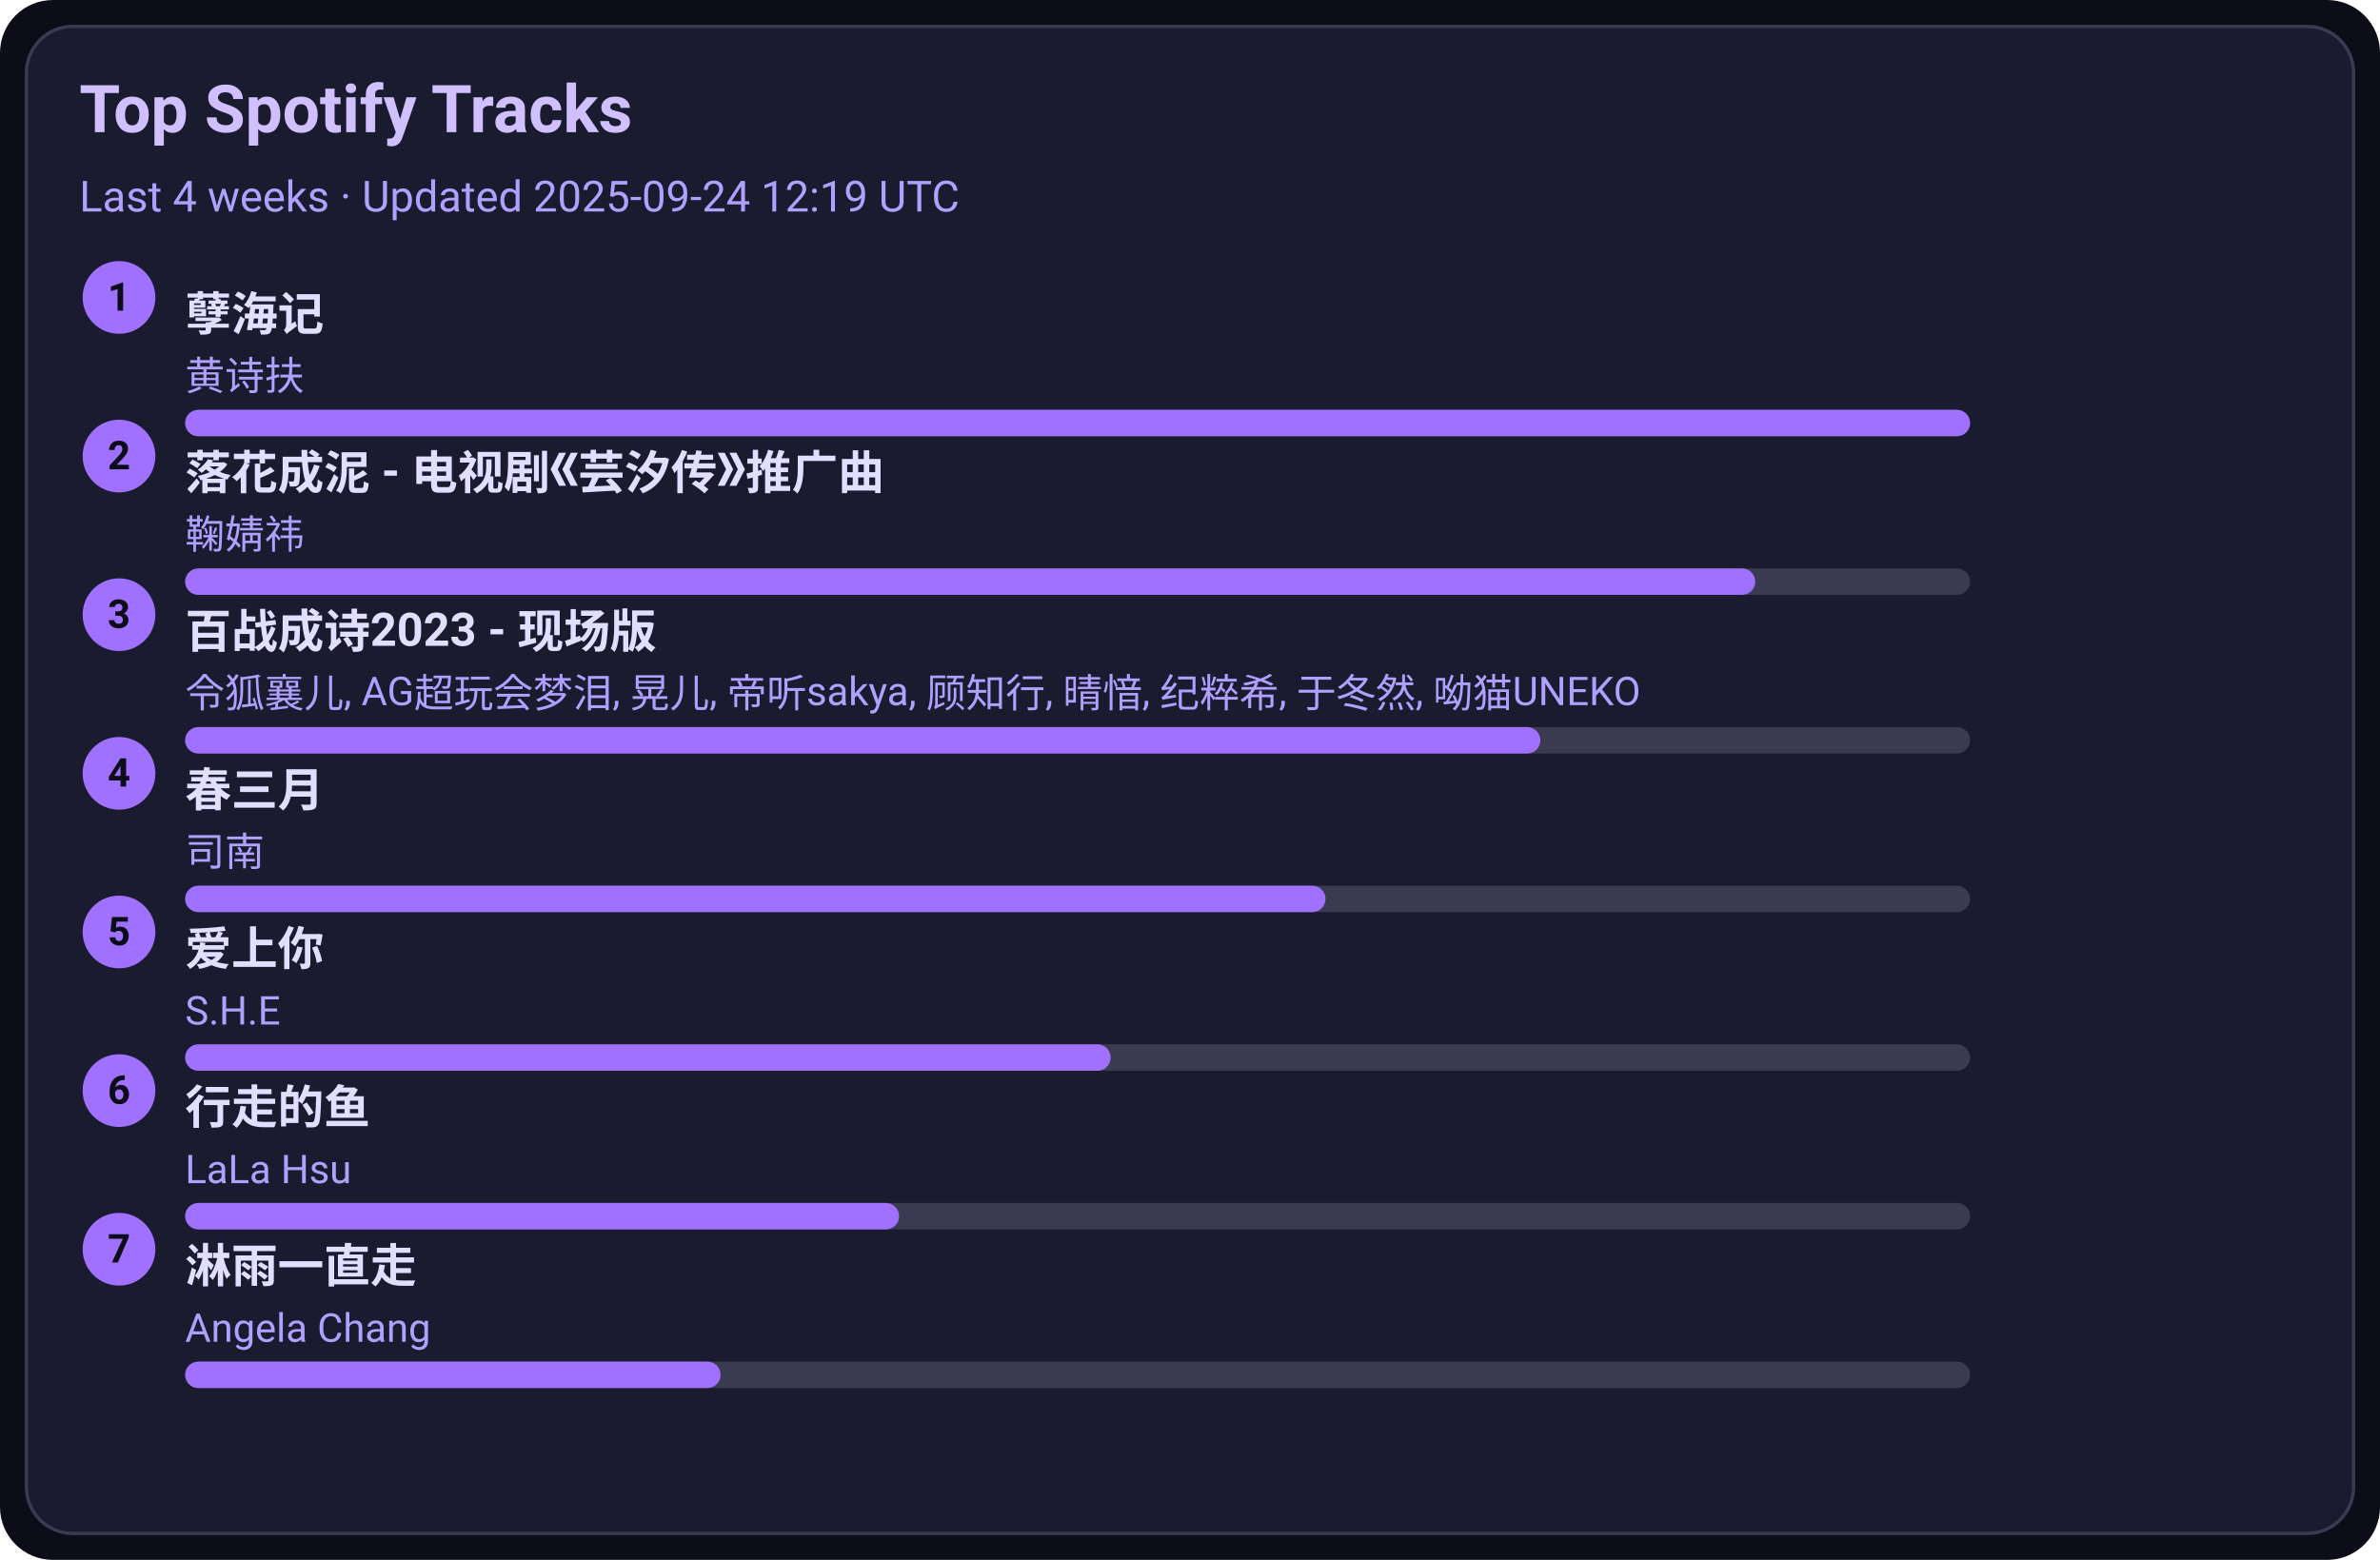
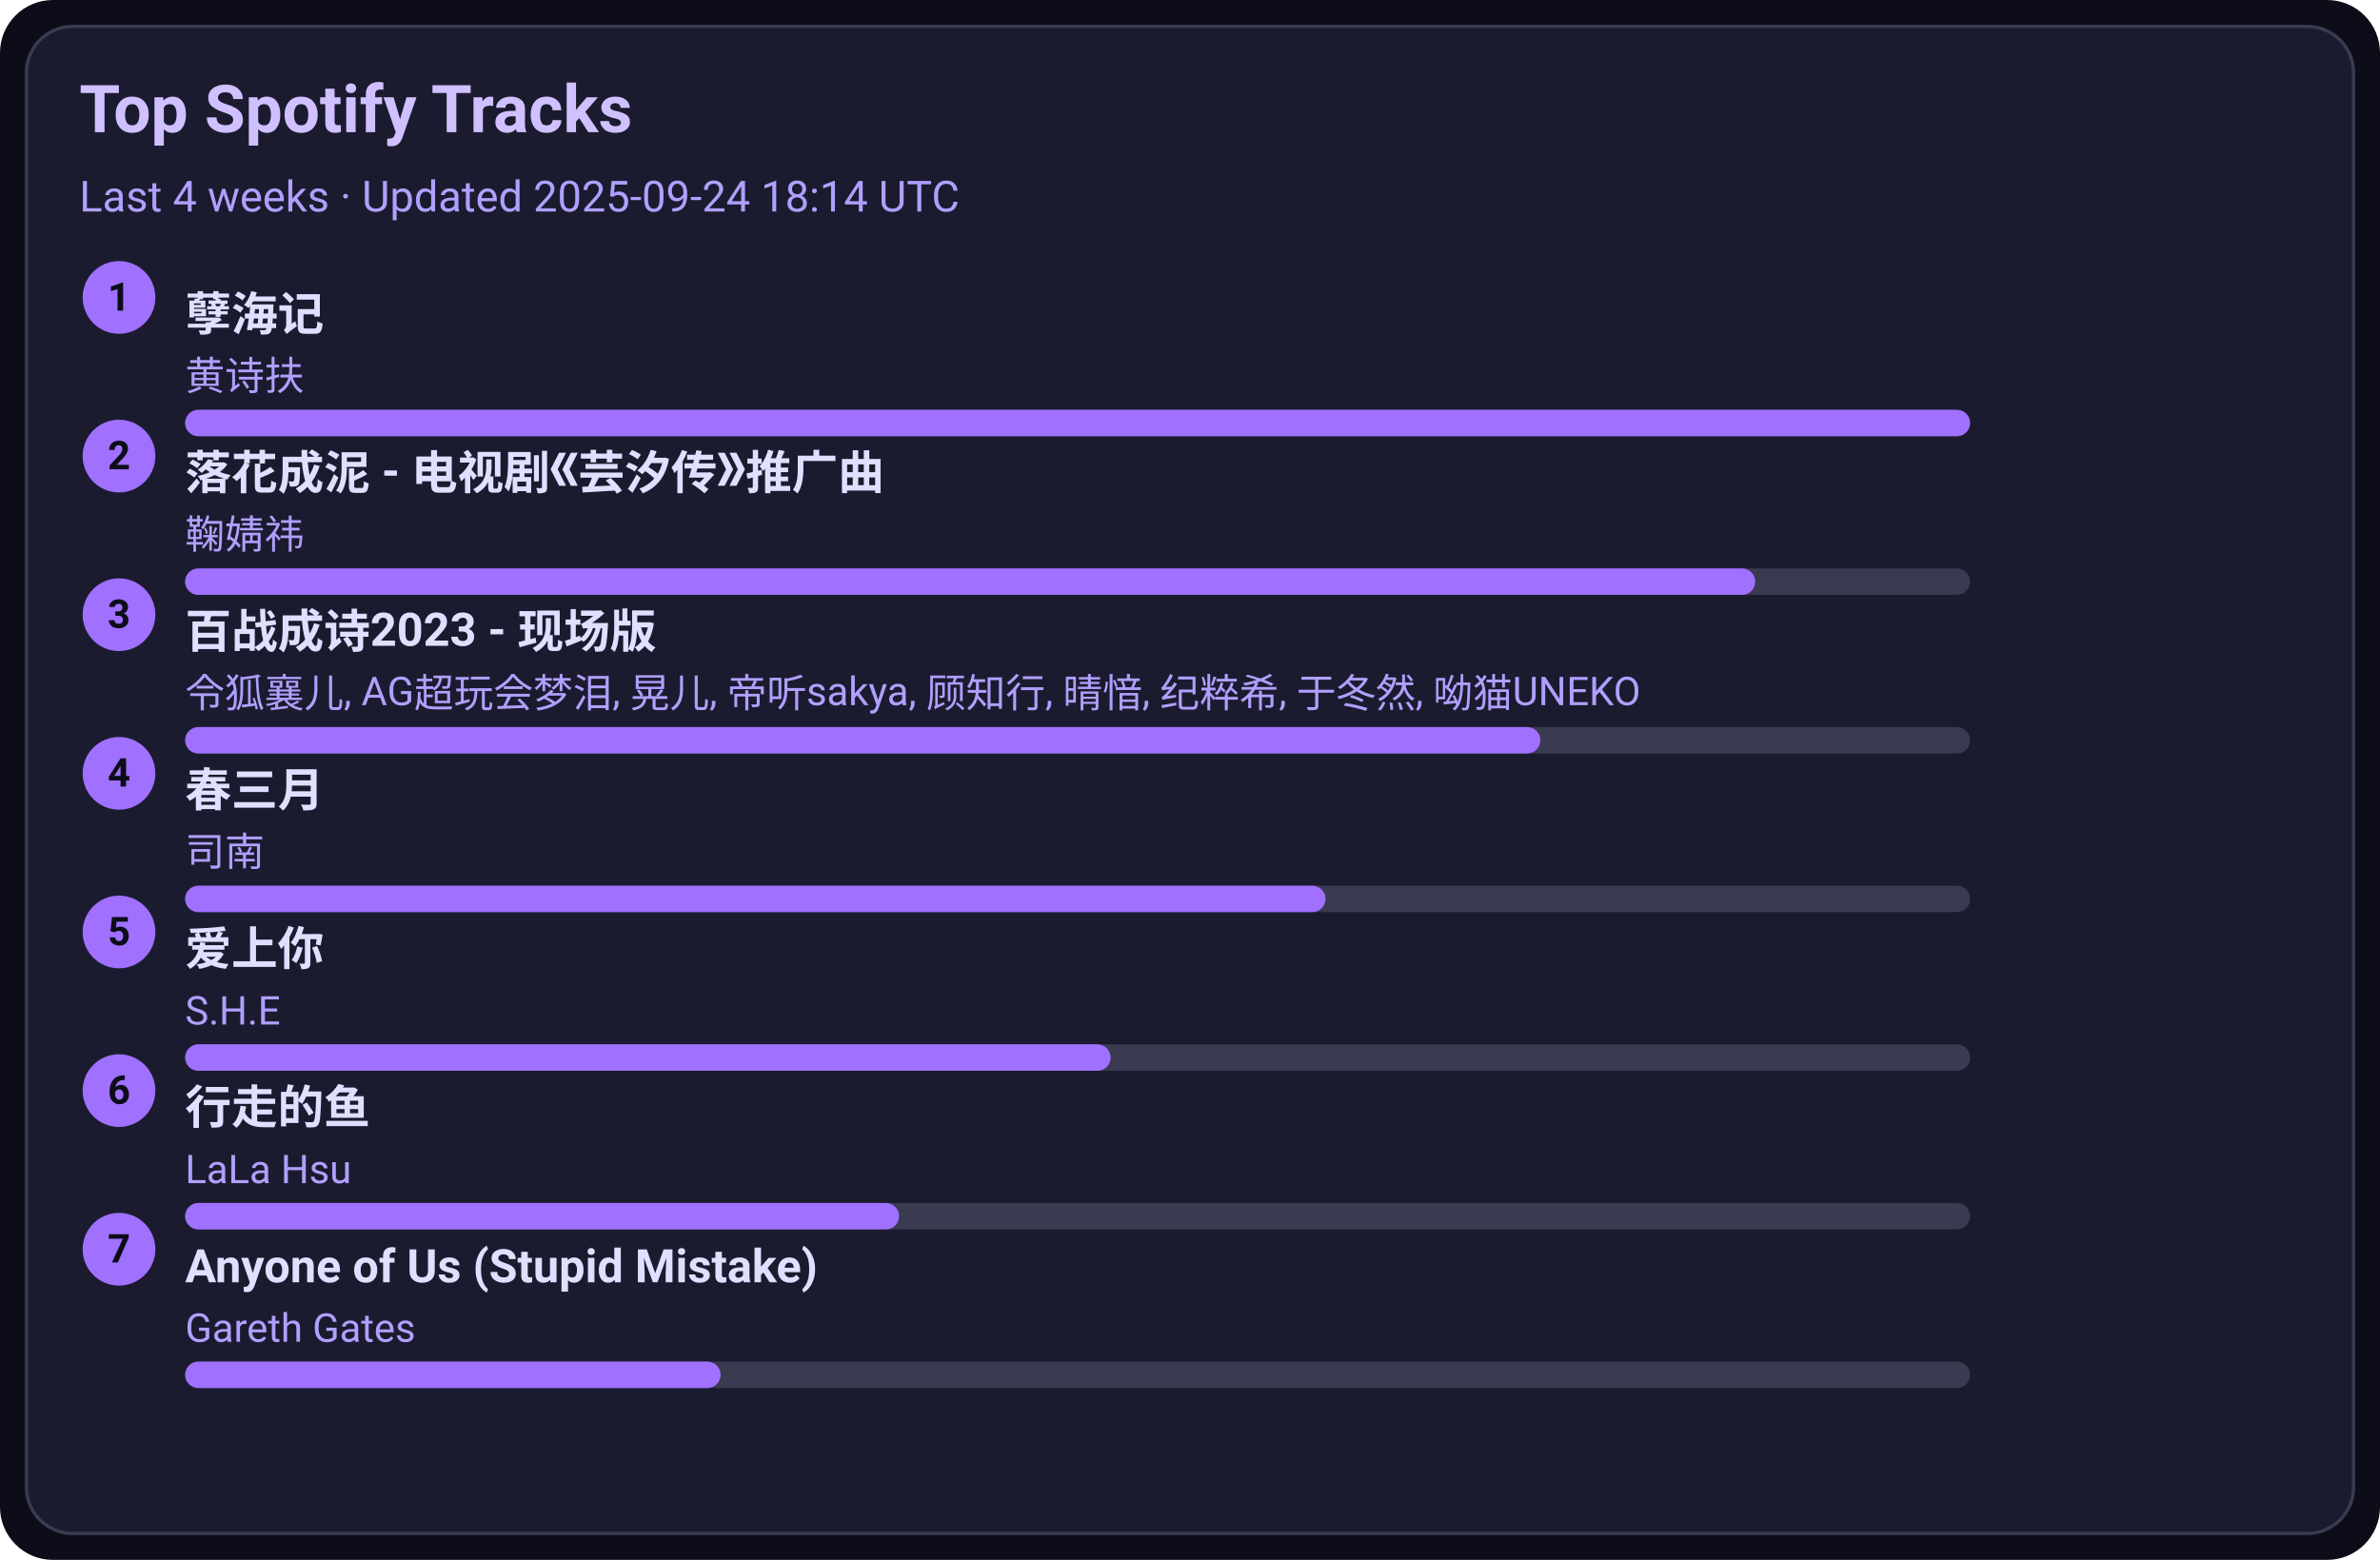
<svg xmlns="http://www.w3.org/2000/svg" width="720" height="472" viewBox="0 0 720 472">
  <style>text{font-family:-apple-system,BlinkMacSystemFont,Segoe UI,Roboto,Ubuntu,Helvetica Neue,Arial,Noto Sans,sans-serif}</style>
  <rect width="720" height="472" rx="16" fill="#0d0d1a" />
  <rect x="8" y="8" width="704" height="456" rx="14" fill="#1b1b2f" stroke="#3a3a50" />
  <text x="24" y="40" font-size="20" fill="#d0c0ff" font-weight="600">Top Spotify Tracks</text>
-   <text x="24" y="64" font-size="13" fill="#b0a0ff">Last 4 weeks · Updated 2025-09-24 12:19 UTC</text>
+   <text x="24" y="64" font-size="13" fill="#b0a0ff">Last 4 weeks · Updated 2025-09-24 18:14 UTC</text>
  <circle cx="36" cy="90" r="11" fill="#a070ff" />
  <text x="36" y="94" text-anchor="middle" font-size="12" fill="#0d0d1a" font-weight="700">1</text>
  <a href="https://open.spotify.com/track/3eIovUMhirNN6btJbpzNqD" target="_blank" rel="noopener noreferrer">
    <text x="56" y="100" font-size="14" fill="#e0dfff" font-weight="600">孽海记</text>
  </a>
  <text x="56" y="118" font-size="12" fill="#b0a0ff">黄诗扶</text>
  <rect x="56" y="124" width="540" height="8" rx="4" fill="#3a3a50" />
  <rect x="56" y="124" width="540" height="8" rx="4" fill="#a070ff" />
  <circle cx="36" cy="138" r="11" fill="#a070ff" />
  <text x="36" y="142" text-anchor="middle" font-size="12" fill="#0d0d1a" font-weight="700">2</text>
  <a href="https://open.spotify.com/track/3kOZsJz3crGIWWHeoCNa0O" target="_blank" rel="noopener noreferrer">
    <text x="56" y="148" font-size="14" fill="#e0dfff" font-weight="600">落花成泥 - 电视剧《芸汐传》推广曲</text>
  </a>
  <text x="56" y="166" font-size="12" fill="#b0a0ff">鞠婧祎</text>
  <rect x="56" y="172" width="540" height="8" rx="4" fill="#3a3a50" />
  <rect x="56" y="172" width="475" height="8" rx="4" fill="#a070ff" />
  <circle cx="36" cy="186" r="11" fill="#a070ff" />
  <text x="36" y="190" text-anchor="middle" font-size="12" fill="#0d0d1a" font-weight="700">3</text>
  <a href="https://open.spotify.com/track/2gttnS8fWnDwziLFt2TLEi" target="_blank" rel="noopener noreferrer">
    <text x="56" y="196" font-size="14" fill="#e0dfff" font-weight="600">百战成诗2023 - 现场版</text>
  </a>
  <text x="56" y="214" font-size="12" fill="#b0a0ff">令狐襄儿, AG超玩会梦泪, 晃儿, 帝听sakya, 顾知行, 晴愔, 纪粹希, 于冬然, 呦猫UNEKO</text>
  <rect x="56" y="220" width="540" height="8" rx="4" fill="#3a3a50" />
  <rect x="56" y="220" width="410" height="8" rx="4" fill="#a070ff" />
  <circle cx="36" cy="234" r="11" fill="#a070ff" />
  <text x="36" y="238" text-anchor="middle" font-size="12" fill="#0d0d1a" font-weight="700">4</text>
  <a href="https://open.spotify.com/track/5A9BOP4WTk2UayDlMb8w98" target="_blank" rel="noopener noreferrer">
    <text x="56" y="244" font-size="14" fill="#e0dfff" font-weight="600">春三月</text>
  </a>
  <text x="56" y="262" font-size="12" fill="#b0a0ff">司南</text>
  <rect x="56" y="268" width="540" height="8" rx="4" fill="#3a3a50" />
  <rect x="56" y="268" width="345" height="8" rx="4" fill="#a070ff" />
  <circle cx="36" cy="282" r="11" fill="#a070ff" />
  <text x="36" y="286" text-anchor="middle" font-size="12" fill="#0d0d1a" font-weight="700">5</text>
  <a href="https://open.spotify.com/track/4hcNpo1rtbzyNswsM5byTf" target="_blank" rel="noopener noreferrer">
    <text x="56" y="292" font-size="14" fill="#e0dfff" font-weight="600">爱上你</text>
  </a>
  <text x="56" y="310" font-size="12" fill="#b0a0ff">S.H.E</text>
  <rect x="56" y="316" width="540" height="8" rx="4" fill="#3a3a50" />
  <rect x="56" y="316" width="280" height="8" rx="4" fill="#a070ff" />
  <circle cx="36" cy="330" r="11" fill="#a070ff" />
  <text x="36" y="334" text-anchor="middle" font-size="12" fill="#0d0d1a" font-weight="700">6</text>
  <a href="https://open.spotify.com/track/5tGyQ1cWTaHBfZSHWr8AZb" target="_blank" rel="noopener noreferrer">
    <text x="56" y="340" font-size="14" fill="#e0dfff" font-weight="600">行走的鱼</text>
  </a>
  <text x="56" y="358" font-size="12" fill="#b0a0ff">LaLa Hsu</text>
  <rect x="56" y="364" width="540" height="8" rx="4" fill="#3a3a50" />
  <rect x="56" y="364" width="216" height="8" rx="4" fill="#a070ff" />
  <circle cx="36" cy="378" r="11" fill="#a070ff" />
  <text x="36" y="382" text-anchor="middle" font-size="12" fill="#0d0d1a" font-weight="700">7</text>
-   <a href="https://open.spotify.com/track/5AwdQtK9c0ogafVxM8EWte" target="_blank" rel="noopener noreferrer">
-     <text x="56" y="388" font-size="14" fill="#e0dfff" font-weight="600">淋雨一直走</text>
+   <a href="https://open.spotify.com/track/7KZo8AI9F3Vnn3FXEYBL9f" target="_blank" rel="noopener noreferrer">
+     <text x="56" y="388" font-size="14" fill="#e0dfff" font-weight="600">Anyone of Us (Stupid Mistake)</text>
  </a>
-   <text x="56" y="406" font-size="12" fill="#b0a0ff">Angela Chang</text>
+   <text x="56" y="406" font-size="12" fill="#b0a0ff">Gareth Gates</text>
  <rect x="56" y="412" width="540" height="8" rx="4" fill="#3a3a50" />
  <rect x="56" y="412" width="162" height="8" rx="4" fill="#a070ff" />
</svg>
